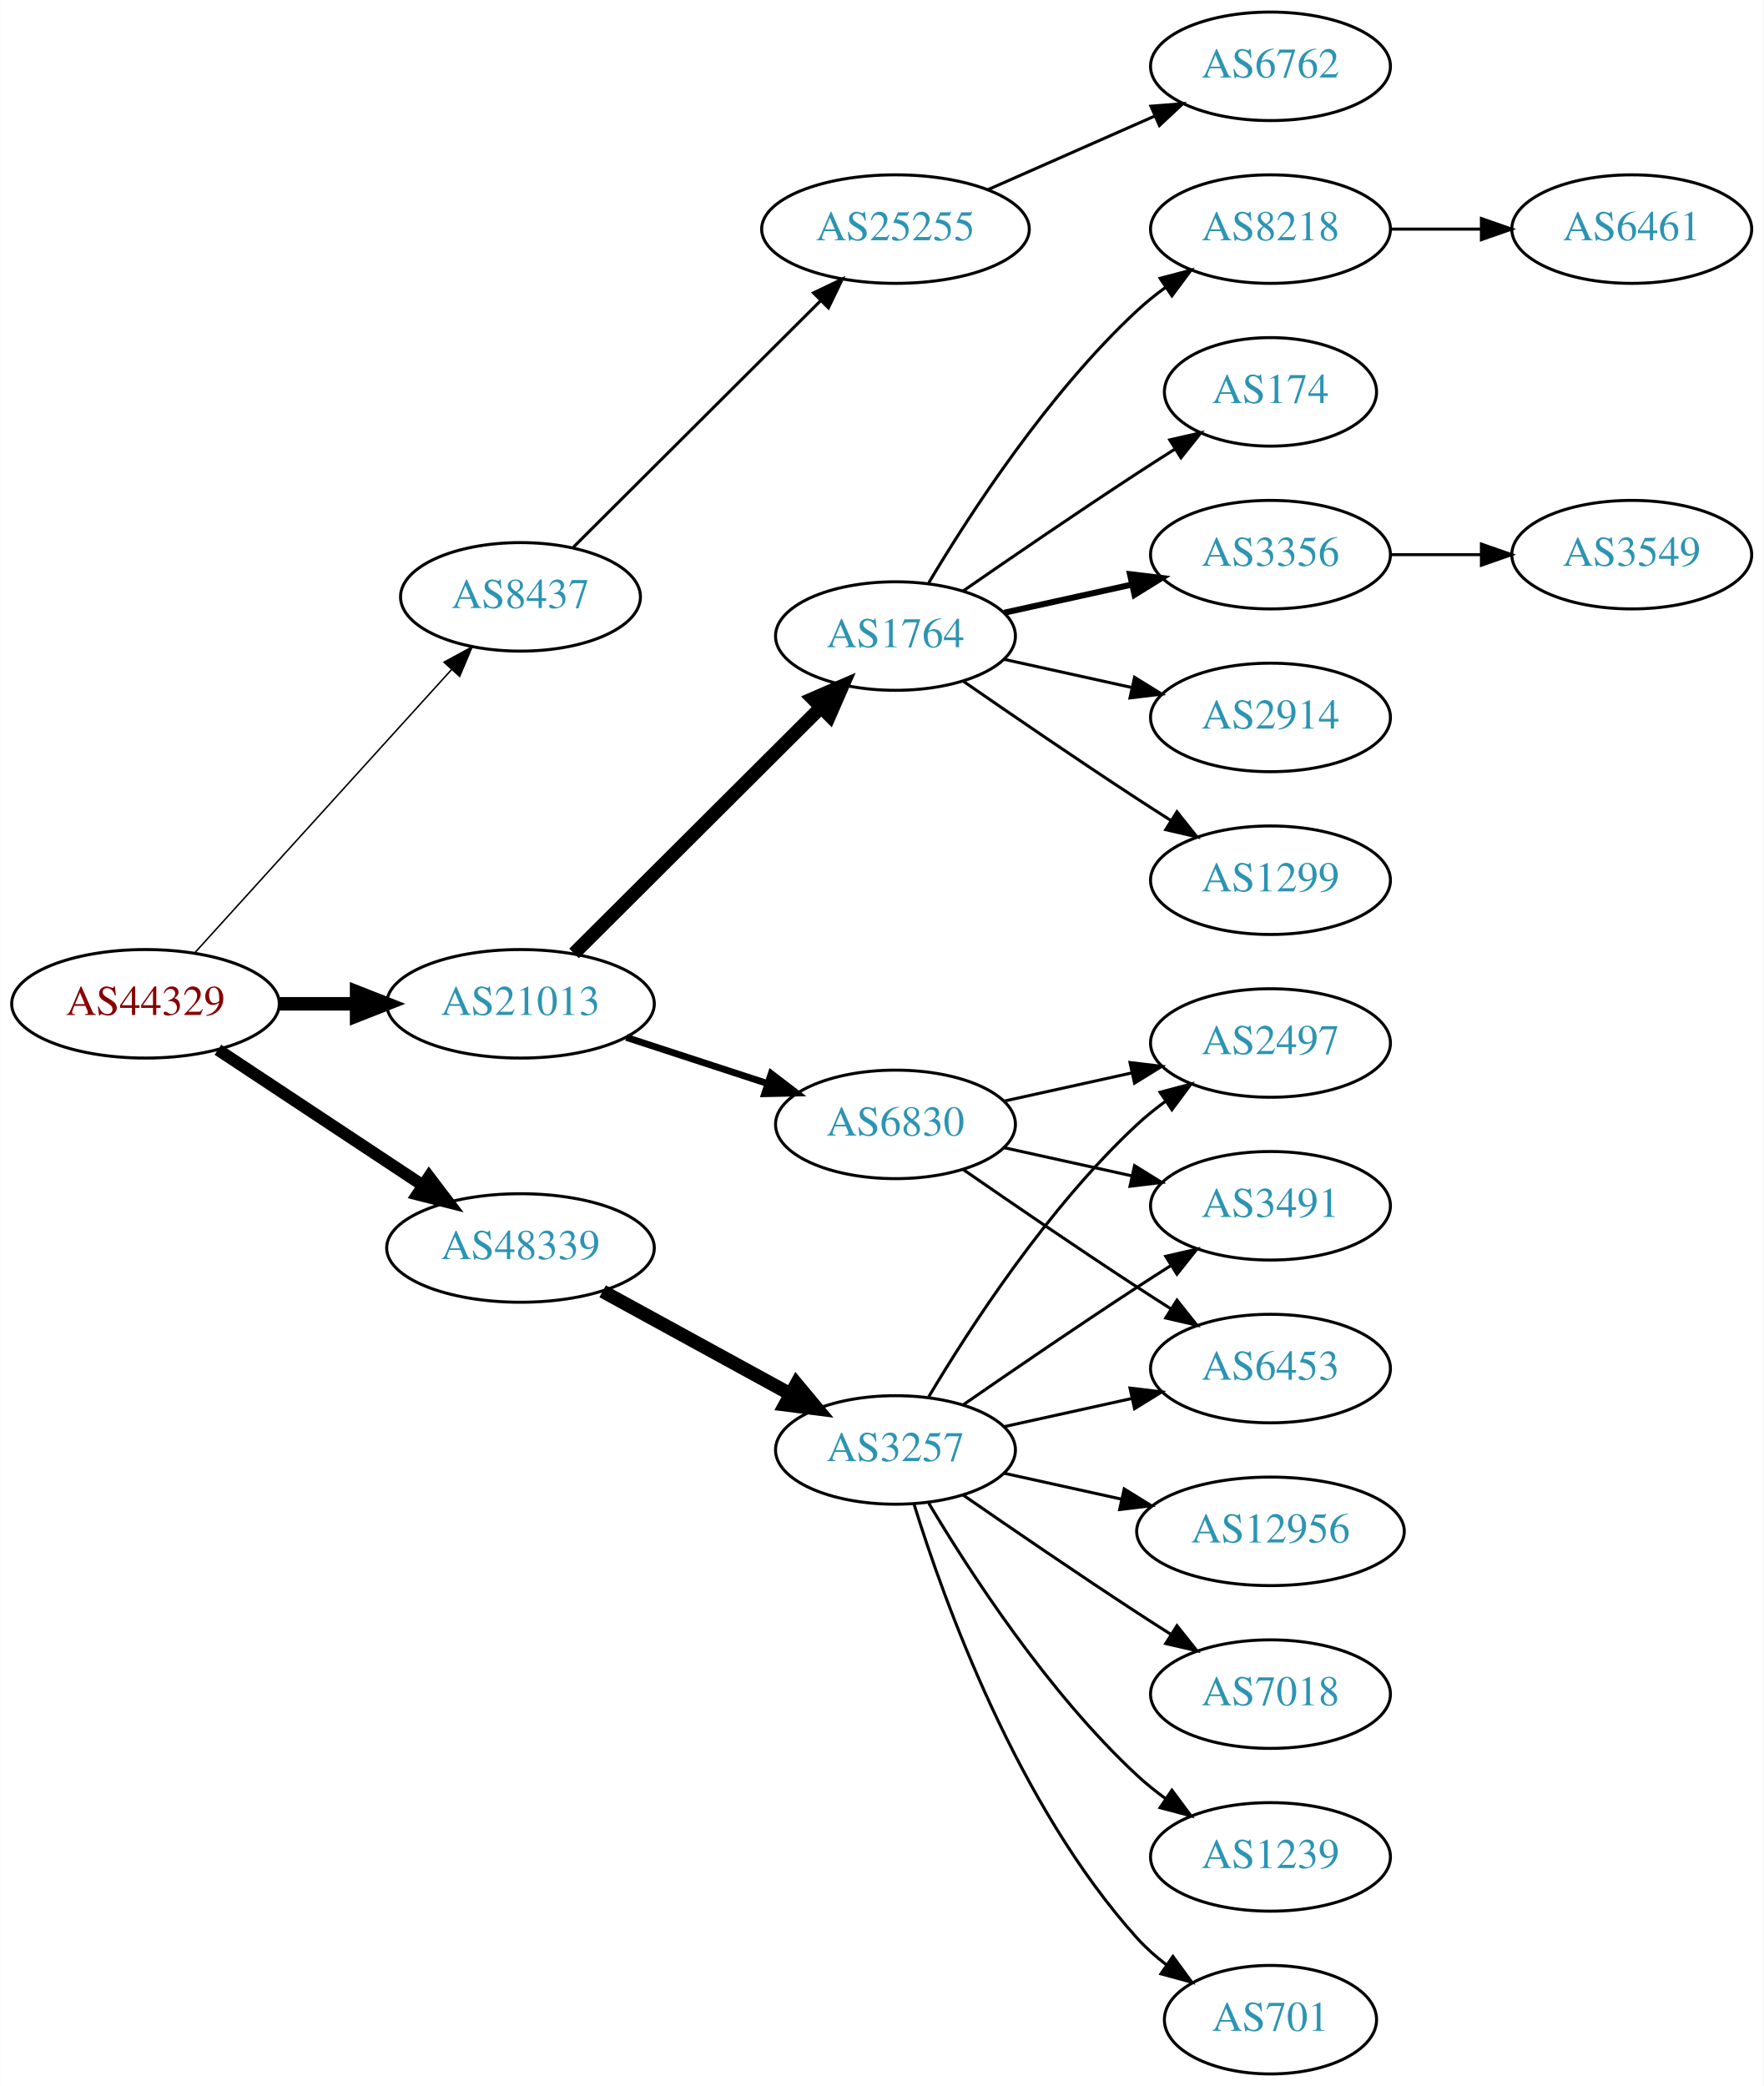
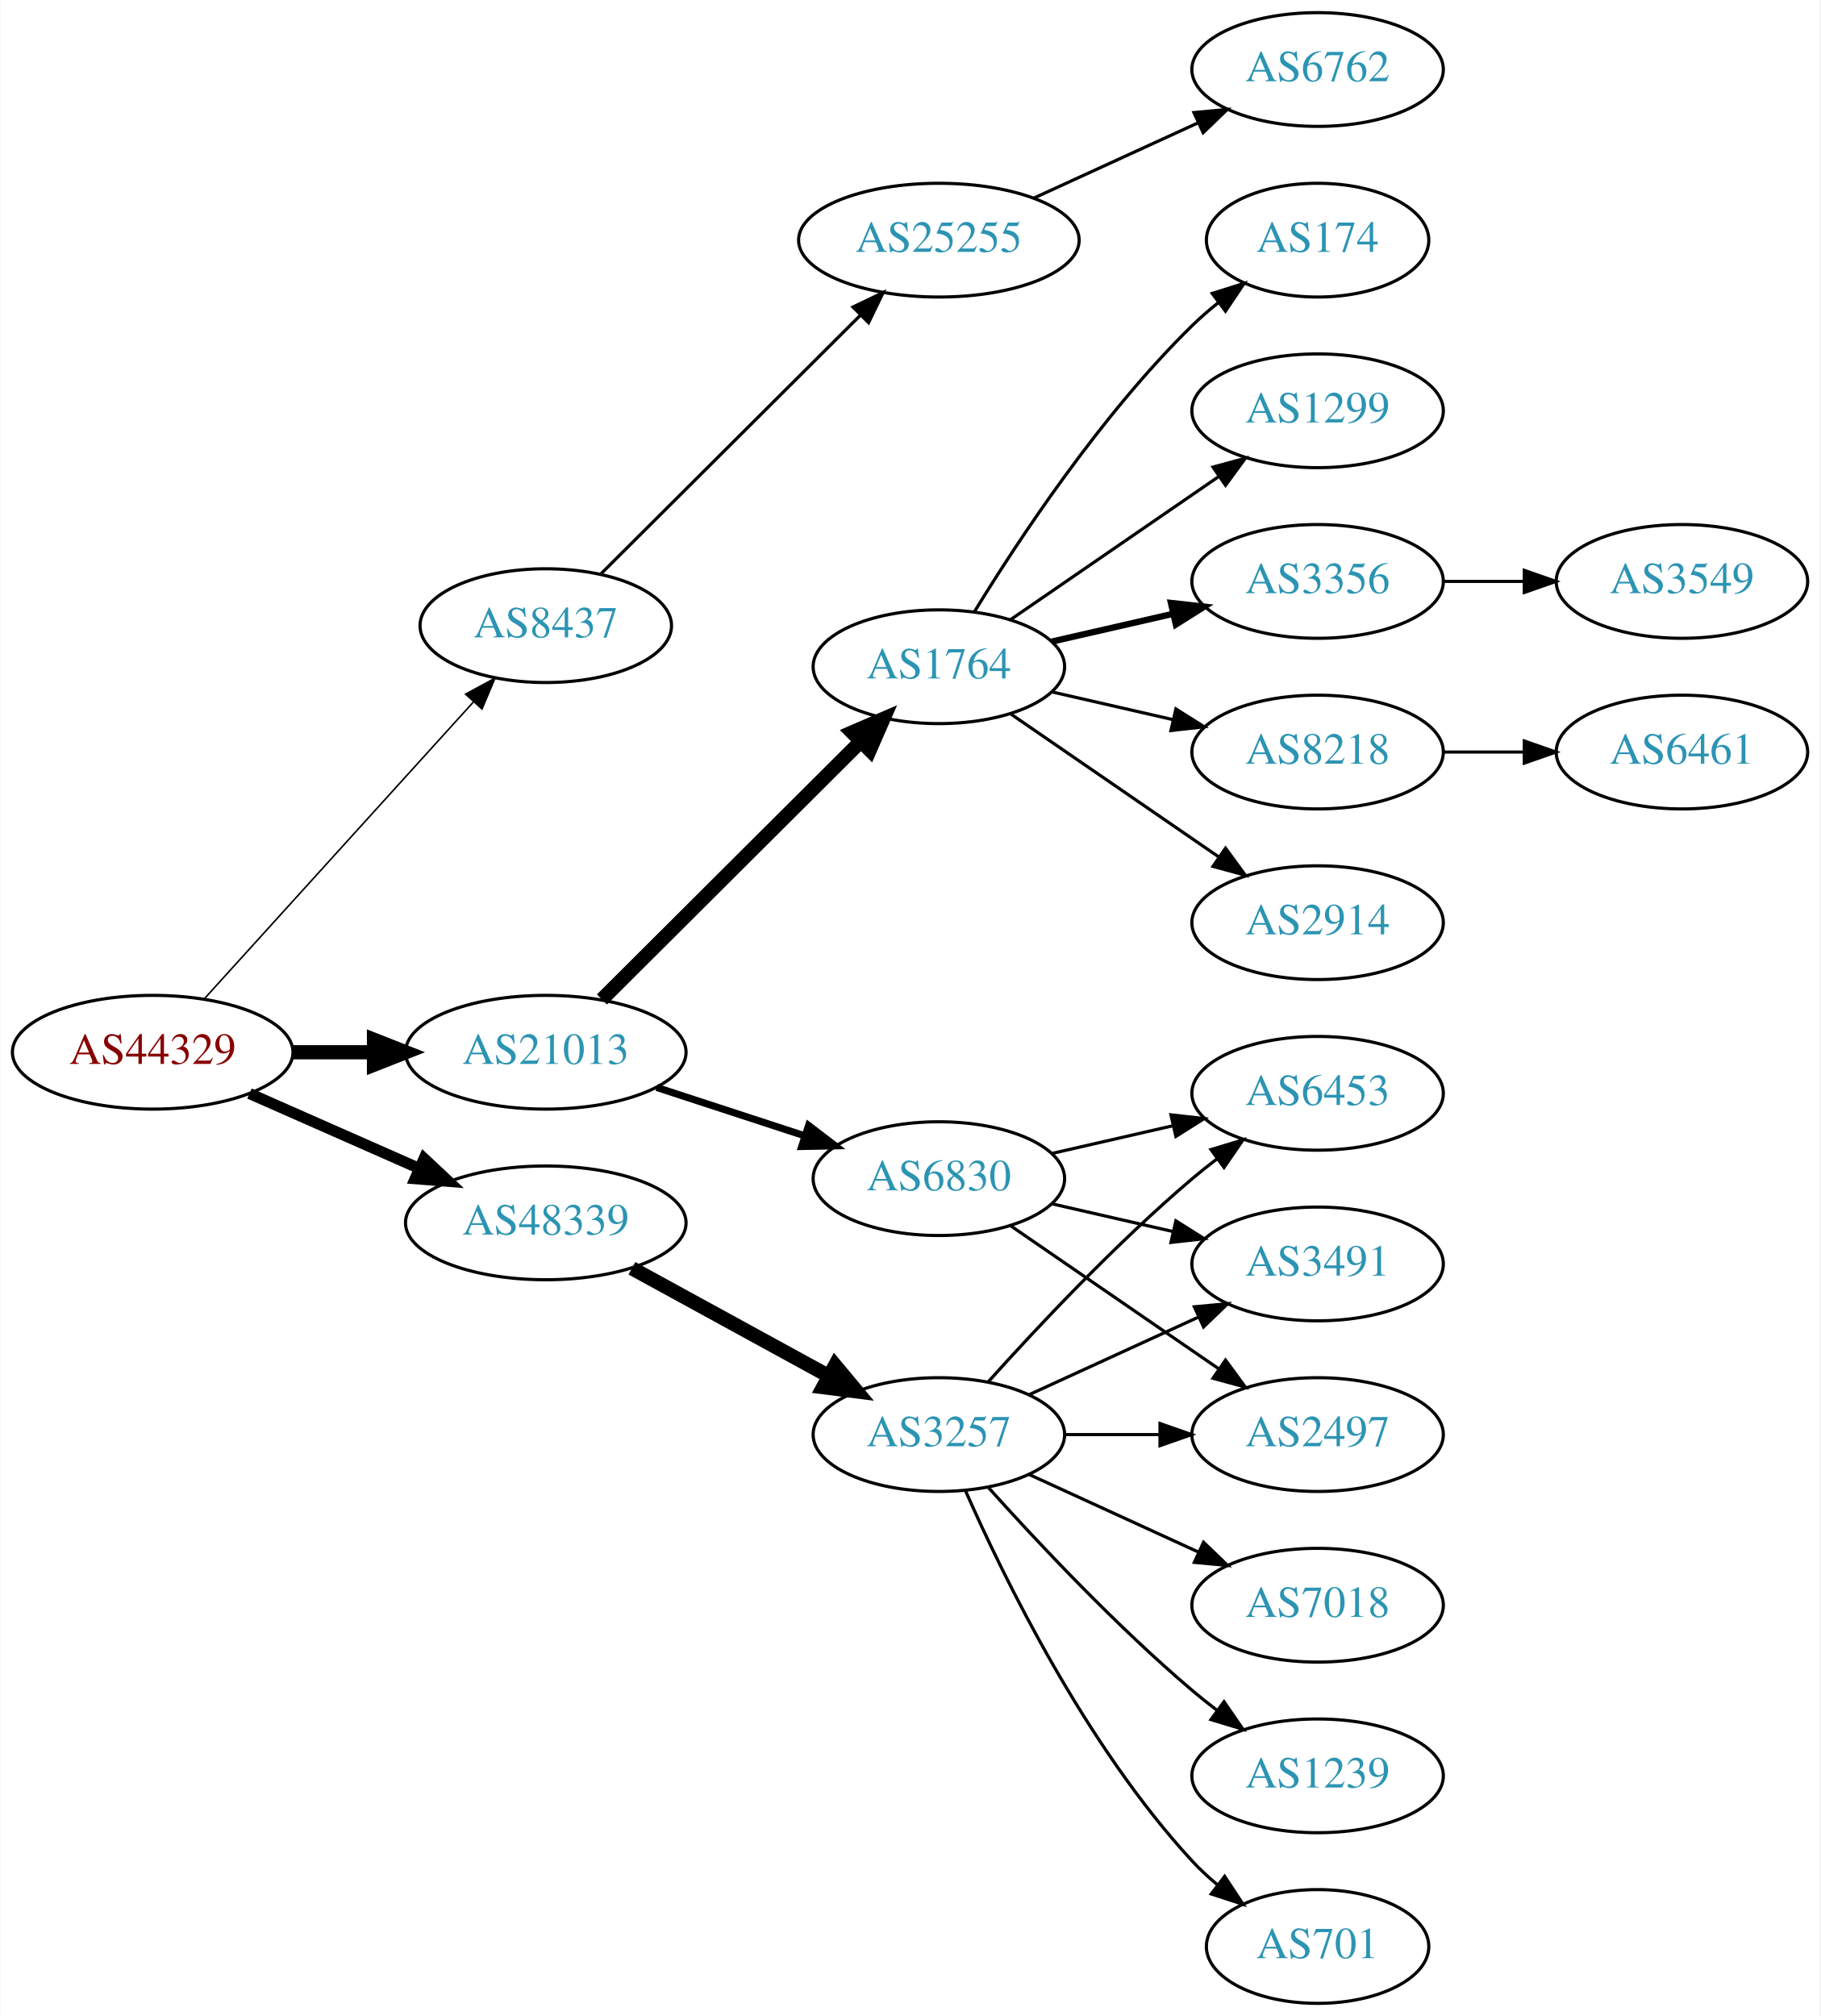
- <svg xmlns="http://www.w3.org/2000/svg" xmlns:xlink="http://www.w3.org/1999/xlink" width="585pt" height="692pt" viewBox="0.00 0.00 584.86 692.00">
-   <g id="graph0" class="graph" transform="scale(1 1) rotate(0) translate(4 688)">
-     <polygon fill="white" stroke="none" points="-4,4 -4,-688 580.862,-688 580.862,4 -4,4" />
+ <svg xmlns="http://www.w3.org/2000/svg" xmlns:xlink="http://www.w3.org/1999/xlink" width="576pt" height="638pt" viewBox="0.00 0.00 575.76 638.00">
+   <g id="graph0" class="graph" transform="scale(1 1) rotate(0) translate(4 634)">
+     <polygon fill="white" stroke="none" points="-4,4 -4,-634 571.762,-634 571.762,4 -4,4" />
    <g id="node1" class="node">
      <g id="a_node1">
        <a xlink:href="/asn/44329" xlink:title="AS44329 ~ NTS Netzwerk Telekom Service AG [AT]">
-           <ellipse fill="#ffffff" stroke="black" cx="44.196" cy="-355" rx="44.393" ry="18" />
-           <text text-anchor="middle" x="44.196" y="-351.3" font-family="Times,serif" font-size="14.00" fill="#880000">AS44329</text>
+           <ellipse fill="#ffffff" stroke="black" cx="44.196" cy="-301" rx="44.393" ry="18" />
+           <text text-anchor="middle" x="44.196" y="-297.3" font-family="Times,serif" font-size="14.00" fill="#880000">AS44329</text>
        </a>
      </g>
    </g>
    <g id="node2" class="node">
      <g id="a_node2">
        <a xlink:href="/asn/8437" xlink:title="AS8437 ~ Hutchison Drei Austria GmbH [AT]">
-           <ellipse fill="#ffffff" stroke="black" cx="168.588" cy="-490" rx="39.794" ry="18" />
-           <text text-anchor="middle" x="168.588" y="-486.3" font-family="Times,serif" font-size="14.00" fill="#2c94b3">AS8437</text>
+           <ellipse fill="#ffffff" stroke="black" cx="168.588" cy="-436" rx="39.794" ry="18" />
+           <text text-anchor="middle" x="168.588" y="-432.3" font-family="Times,serif" font-size="14.00" fill="#2c94b3">AS8437</text>
        </a>
      </g>
    </g>
    <g id="edge1" class="edge">
-       <path fill="none" stroke="black" stroke-width="0.5" d="M60.45,-371.825C81.913,-395.499 121.144,-438.771 145.711,-465.87" />
-       <polygon fill="black" stroke="black" stroke-width="0.5" points="143.217,-468.329 152.527,-473.387 148.403,-463.628 143.217,-468.329" />
+       <path fill="none" stroke="black" stroke-width="0.5" d="M60.45,-317.825C81.913,-341.499 121.144,-384.771 145.711,-411.87" />
+       <polygon fill="black" stroke="black" stroke-width="0.5" points="143.217,-414.329 152.527,-419.387 148.403,-409.628 143.217,-414.329" />
    </g>
    <g id="node3" class="node">
      <g id="a_node3">
        <a xlink:href="/asn/21013" xlink:title="AS21013 ~ Wels, AT [AT]">
-           <ellipse fill="#ffffff" stroke="black" cx="168.588" cy="-355" rx="44.393" ry="18" />
-           <text text-anchor="middle" x="168.588" y="-351.3" font-family="Times,serif" font-size="14.00" fill="#2c94b3">AS21013</text>
+           <ellipse fill="#ffffff" stroke="black" cx="168.588" cy="-301" rx="44.393" ry="18" />
+           <text text-anchor="middle" x="168.588" y="-297.3" font-family="Times,serif" font-size="14.00" fill="#2c94b3">AS21013</text>
        </a>
      </g>
    </g>
    <g id="edge2" class="edge">
-       <path fill="none" stroke="black" stroke-width="4.5" d="M88.692,-355C96.898,-355 105.569,-355 114.041,-355" />
-       <polygon fill="black" stroke="black" stroke-width="4.5" points="114.233,-358.938 124.233,-355 114.233,-351.063 114.233,-358.938" />
+       <path fill="none" stroke="black" stroke-width="4.5" d="M88.692,-301C96.898,-301 105.569,-301 114.041,-301" />
+       <polygon fill="black" stroke="black" stroke-width="4.5" points="114.233,-304.938 124.233,-301 114.233,-297.063 114.233,-304.938" />
    </g>
    <g id="node4" class="node">
      <g id="a_node4">
        <a xlink:href="/asn/48339" xlink:title="AS48339 ~ Raiffeisen Rechenzentrum GmbH [AT]">
-           <ellipse fill="#ffffff" stroke="black" cx="168.588" cy="-274" rx="44.393" ry="18" />
-           <text text-anchor="middle" x="168.588" y="-270.3" font-family="Times,serif" font-size="14.00" fill="#2c94b3">AS48339</text>
+           <ellipse fill="#ffffff" stroke="black" cx="168.588" cy="-247" rx="44.393" ry="18" />
+           <text text-anchor="middle" x="168.588" y="-243.3" font-family="Times,serif" font-size="14.00" fill="#2c94b3">AS48339</text>
        </a>
      </g>
    </g>
    <g id="edge3" class="edge">
-       <path fill="none" stroke="black" stroke-width="4" d="M68.217,-339.765C87.449,-327.037 115.056,-308.766 136.294,-294.711" />
-       <polygon fill="black" stroke="black" stroke-width="4" points="138.263,-297.605 144.67,-289.167 134.4,-291.767 138.263,-297.605" />
+       <path fill="none" stroke="black" stroke-width="3.5" d="M74.824,-287.928C90.941,-280.817 111.081,-271.931 128.473,-264.258" />
+       <polygon fill="black" stroke="black" stroke-width="3.5" points="130.073,-267.378 137.809,-260.139 127.247,-260.973 130.073,-267.378" />
    </g>
    <g id="node5" class="node">
      <g id="a_node5">
        <a xlink:href="/asn/25255" xlink:title="AS25255 ~ ==&gt; TELE2 AUSTRIA &lt;== [AT]">
-           <ellipse fill="#ffffff" stroke="black" cx="292.98" cy="-612" rx="44.393" ry="18" />
-           <text text-anchor="middle" x="292.98" y="-608.3" font-family="Times,serif" font-size="14.00" fill="#2c94b3">AS25255</text>
+           <ellipse fill="#ffffff" stroke="black" cx="292.98" cy="-558" rx="44.393" ry="18" />
+           <text text-anchor="middle" x="292.98" y="-554.3" font-family="Times,serif" font-size="14.00" fill="#2c94b3">AS25255</text>
        </a>
      </g>
    </g>
    <g id="edge4" class="edge">
-       <path fill="none" stroke="black" d="M186.095,-506.453C207.173,-527.464 243.804,-563.978 267.972,-588.068" />
-       <polygon fill="black" stroke="black" points="265.791,-590.837 275.345,-595.418 270.733,-585.879 265.791,-590.837" />
+       <path fill="none" stroke="black" d="M186.095,-452.453C207.173,-473.464 243.804,-509.978 267.972,-534.068" />
+       <polygon fill="black" stroke="black" points="265.791,-536.837 275.345,-541.418 270.733,-531.879 265.791,-536.837" />
    </g>
    <g id="node7" class="node">
      <g id="a_node7">
        <a xlink:href="/asn/1764" xlink:title="AS1764 ~ NEXTLAYER-AS [AT]">
-           <ellipse fill="#ffffff" stroke="black" cx="292.98" cy="-477" rx="39.794" ry="18" />
-           <text text-anchor="middle" x="292.98" y="-473.3" font-family="Times,serif" font-size="14.00" fill="#2c94b3">AS1764</text>
+           <ellipse fill="#ffffff" stroke="black" cx="292.98" cy="-423" rx="39.794" ry="18" />
+           <text text-anchor="middle" x="292.98" y="-419.3" font-family="Times,serif" font-size="14.00" fill="#2c94b3">AS1764</text>
        </a>
      </g>
    </g>
    <g id="edge6" class="edge">
-       <path fill="none" stroke="black" stroke-width="4.5" d="M186.35,-371.708C207.499,-392.789 244.01,-429.183 268.079,-453.175" />
-       <polygon fill="black" stroke="black" stroke-width="4.5" points="265.559,-456.223 275.421,-460.494 271.119,-450.646 265.559,-456.223" />
+       <path fill="none" stroke="black" stroke-width="4.5" d="M186.35,-317.708C207.499,-338.789 244.01,-375.183 268.079,-399.175" />
+       <polygon fill="black" stroke="black" stroke-width="4.5" points="265.559,-402.223 275.421,-406.494 271.119,-396.646 265.559,-402.223" />
    </g>
    <g id="node8" class="node">
      <g id="a_node8">
        <a xlink:href="/asn/6830" xlink:title="AS6830 ~ LGI-UPC [AT]">
-           <ellipse fill="#ffffff" stroke="black" cx="292.98" cy="-315" rx="39.794" ry="18" />
-           <text text-anchor="middle" x="292.98" y="-311.3" font-family="Times,serif" font-size="14.00" fill="#2c94b3">AS6830</text>
+           <ellipse fill="#ffffff" stroke="black" cx="292.98" cy="-261" rx="39.794" ry="18" />
+           <text text-anchor="middle" x="292.98" y="-257.3" font-family="Times,serif" font-size="14.00" fill="#2c94b3">AS6830</text>
        </a>
      </g>
    </g>
    <g id="edge7" class="edge">
-       <path fill="none" stroke="black" stroke-width="2.25" d="M203.681,-343.858C218.187,-339.117 235.239,-333.544 250.469,-328.567" />
-       <polygon fill="black" stroke="black" stroke-width="2.25" points="251.752,-331.83 260.17,-325.396 249.578,-325.176 251.752,-331.83" />
+       <path fill="none" stroke="black" stroke-width="2.25" d="M203.681,-289.858C218.187,-285.117 235.239,-279.544 250.469,-274.567" />
+       <polygon fill="black" stroke="black" stroke-width="2.25" points="251.752,-277.83 260.17,-271.396 249.578,-271.176 251.752,-277.83" />
    </g>
    <g id="node19" class="node">
      <g id="a_node19">
        <a xlink:href="/asn/3257" xlink:title="AS3257 ~ GTT [DE]">
-           <ellipse fill="#ffffff" stroke="black" cx="292.98" cy="-207" rx="39.794" ry="18" />
-           <text text-anchor="middle" x="292.98" y="-203.3" font-family="Times,serif" font-size="14.00" fill="#2c94b3">AS3257</text>
+           <ellipse fill="#ffffff" stroke="black" cx="292.98" cy="-180" rx="39.794" ry="18" />
+           <text text-anchor="middle" x="292.98" y="-176.3" font-family="Times,serif" font-size="14.00" fill="#2c94b3">AS3257</text>
        </a>
      </g>
    </g>
    <g id="edge18" class="edge">
-       <path fill="none" stroke="black" stroke-width="4.5" d="M195.844,-259.627C214.035,-249.669 238.421,-236.32 258.08,-225.558" />
-       <polygon fill="black" stroke="black" stroke-width="4.5" points="260.14,-228.919 267.021,-220.663 256.359,-222.011 260.14,-228.919" />
+       <path fill="none" stroke="black" stroke-width="4.5" d="M195.844,-232.627C214.035,-222.669 238.421,-209.32 258.08,-198.558" />
+       <polygon fill="black" stroke="black" stroke-width="4.5" points="260.14,-201.919 267.021,-193.663 256.359,-195.011 260.14,-201.919" />
    </g>
    <g id="node6" class="node">
      <g id="a_node6">
        <a xlink:href="/asn/6762" xlink:title="AS6762 ~ TELECOM ITALIA SPARKLE S.p.A. [IT]">
-           <ellipse fill="#ffffff" stroke="black" cx="417.373" cy="-666" rx="39.794" ry="18" />
-           <text text-anchor="middle" x="417.373" y="-662.3" font-family="Times,serif" font-size="14.00" fill="#2c94b3">AS6762</text>
+           <ellipse fill="#ffffff" stroke="black" cx="412.823" cy="-612" rx="39.794" ry="18" />
+           <text text-anchor="middle" x="412.823" y="-608.3" font-family="Times,serif" font-size="14.00" fill="#2c94b3">AS6762</text>
        </a>
      </g>
    </g>
    <g id="edge5" class="edge">
-       <path fill="none" stroke="black" d="M323.608,-625.072C340.203,-632.393 361.062,-641.597 378.795,-649.421" />
-       <polygon fill="black" stroke="black" points="377.717,-652.77 388.279,-653.605 380.543,-646.366 377.717,-652.77" />
+       <path fill="none" stroke="black" d="M323.11,-571.348C338.721,-578.502 358.119,-587.391 374.791,-595.03" />
+       <polygon fill="black" stroke="black" points="373.694,-598.378 384.243,-599.362 376.61,-592.014 373.694,-598.378" />
    </g>
    <g id="node9" class="node">
      <g id="a_node9">
        <a xlink:href="/asn/1299" xlink:title="AS1299 ~ Telia Carrier [EU]">
-           <ellipse fill="#ffffff" stroke="black" cx="417.373" cy="-396" rx="39.794" ry="18" />
-           <text text-anchor="middle" x="417.373" y="-392.3" font-family="Times,serif" font-size="14.00" fill="#2c94b3">AS1299</text>
+           <ellipse fill="#ffffff" stroke="black" cx="412.823" cy="-504" rx="39.794" ry="18" />
+           <text text-anchor="middle" x="412.823" y="-500.3" font-family="Times,serif" font-size="14.00" fill="#2c94b3">AS1299</text>
        </a>
      </g>
    </g>
    <g id="edge8" class="edge">
-       <path fill="none" stroke="black" d="M315.337,-462.099C331.188,-451.123 353.391,-435.921 373.176,-423 376.758,-420.661 380.529,-418.241 384.289,-415.856" />
-       <polygon fill="black" stroke="black" points="386.352,-418.693 392.95,-410.404 382.623,-412.769 386.352,-418.693" />
+       <path fill="none" stroke="black" d="M315.595,-437.857C334.083,-450.565 360.897,-468.995 381.526,-483.175" />
+       <polygon fill="black" stroke="black" points="379.723,-486.183 389.947,-488.963 383.688,-480.414 379.723,-486.183" />
    </g>
    <g id="node10" class="node">
      <g id="a_node10">
-         <a xlink:href="/asn/8218" xlink:title="AS8218 ~ legacy Neotelecoms [FR]">
-           <ellipse fill="#ffffff" stroke="black" cx="417.373" cy="-612" rx="39.794" ry="18" />
-           <text text-anchor="middle" x="417.373" y="-608.3" font-family="Times,serif" font-size="14.00" fill="#2c94b3">AS8218</text>
+         <a xlink:href="/asn/3356" xlink:title="AS3356 ~ Level 3 Parent, LLC [US]">
+           <ellipse fill="#ffffff" stroke="black" cx="412.823" cy="-450" rx="39.794" ry="18" />
+           <text text-anchor="middle" x="412.823" y="-446.3" font-family="Times,serif" font-size="14.00" fill="#2c94b3">AS3356</text>
        </a>
      </g>
    </g>
    <g id="edge9" class="edge">
-       <path fill="none" stroke="black" d="M304.026,-494.671C317.597,-517.472 343.529,-557.472 373.176,-585 376.083,-587.699 379.296,-590.28 382.62,-592.703" />
-       <polygon fill="black" stroke="black" points="380.755,-595.667 390.998,-598.375 384.679,-589.87 380.755,-595.667" />
+       <path fill="none" stroke="black" stroke-width="2" d="M328.7,-430.955C340.7,-433.704 354.32,-436.825 367.013,-439.733" />
+       <polygon fill="black" stroke="black" stroke-width="2" points="366.415,-443.187 376.945,-442.009 367.979,-436.364 366.415,-443.187" />
    </g>
    <g id="node11" class="node">
      <g id="a_node11">
-         <a xlink:href="/asn/174" xlink:title="AS174 ~ Cogent Communications [US]">
-           <ellipse fill="#ffffff" stroke="black" cx="417.373" cy="-558" rx="35.194" ry="18" />
-           <text text-anchor="middle" x="417.373" y="-554.3" font-family="Times,serif" font-size="14.00" fill="#2c94b3">AS174</text>
+         <a xlink:href="/asn/8218" xlink:title="AS8218 ~ legacy Neotelecoms [FR]">
+           <ellipse fill="#ffffff" stroke="black" cx="412.823" cy="-396" rx="39.794" ry="18" />
+           <text text-anchor="middle" x="412.823" y="-392.3" font-family="Times,serif" font-size="14.00" fill="#2c94b3">AS8218</text>
        </a>
      </g>
    </g>
    <g id="edge10" class="edge">
-       <path fill="none" stroke="black" d="M315.337,-491.901C331.188,-502.877 353.391,-518.079 373.176,-531 377.221,-533.642 381.507,-536.385 385.746,-539.067" />
-       <polygon fill="black" stroke="black" points="383.96,-542.079 394.29,-544.432 387.683,-536.15 383.96,-542.079" />
+       <path fill="none" stroke="black" d="M328.7,-415.045C340.7,-412.296 354.32,-409.175 367.013,-406.267" />
+       <polygon fill="black" stroke="black" points="367.979,-409.636 376.945,-403.991 366.415,-402.813 367.979,-409.636" />
    </g>
    <g id="node12" class="node">
      <g id="a_node12">
-         <a xlink:href="/asn/3356" xlink:title="AS3356 ~ Level 3 Parent, LLC [US]">
-           <ellipse fill="#ffffff" stroke="black" cx="417.373" cy="-504" rx="39.794" ry="18" />
-           <text text-anchor="middle" x="417.373" y="-500.3" font-family="Times,serif" font-size="14.00" fill="#2c94b3">AS3356</text>
+         <a xlink:href="/asn/2914" xlink:title="AS2914 ~ NTT America, Inc. [US]">
+           <ellipse fill="#ffffff" stroke="black" cx="412.823" cy="-342" rx="39.794" ry="18" />
+           <text text-anchor="middle" x="412.823" y="-338.3" font-family="Times,serif" font-size="14.00" fill="#2c94b3">AS2914</text>
        </a>
      </g>
    </g>
    <g id="edge11" class="edge">
-       <path fill="none" stroke="black" stroke-width="2" d="M329.053,-484.737C342.24,-487.646 357.42,-490.995 371.386,-494.076" />
-       <polygon fill="black" stroke="black" stroke-width="2" points="370.776,-497.525 381.295,-496.262 372.284,-490.69 370.776,-497.525" />
+       <path fill="none" stroke="black" d="M315.595,-408.143C334.083,-395.435 360.897,-377.005 381.526,-362.825" />
+       <polygon fill="black" stroke="black" points="383.688,-365.586 389.947,-357.037 379.723,-359.817 383.688,-365.586" />
    </g>
    <g id="node13" class="node">
      <g id="a_node13">
-         <a xlink:href="/asn/2914" xlink:title="AS2914 ~ NTT America, Inc. [US]">
-           <ellipse fill="#ffffff" stroke="black" cx="417.373" cy="-450" rx="39.794" ry="18" />
-           <text text-anchor="middle" x="417.373" y="-446.3" font-family="Times,serif" font-size="14.00" fill="#2c94b3">AS2914</text>
+         <a xlink:href="/asn/174" xlink:title="AS174 ~ Cogent Communications [US]">
+           <ellipse fill="#ffffff" stroke="black" cx="412.823" cy="-558" rx="35.194" ry="18" />
+           <text text-anchor="middle" x="412.823" y="-554.3" font-family="Times,serif" font-size="14.00" fill="#2c94b3">AS174</text>
        </a>
      </g>
    </g>
    <g id="edge12" class="edge">
-       <path fill="none" stroke="black" d="M329.053,-469.263C342.24,-466.354 357.42,-463.005 371.386,-459.924" />
-       <polygon fill="black" stroke="black" points="372.284,-463.31 381.295,-457.738 370.776,-456.475 372.284,-463.31" />
-     </g>
-     <g id="node14" class="node">
-       <g id="a_node14">
-         <a xlink:href="/asn/2497" xlink:title="AS2497 ~ Internet Initiative Japan Inc. [JP]">
-           <ellipse fill="#ffffff" stroke="black" cx="417.373" cy="-342" rx="39.794" ry="18" />
-           <text text-anchor="middle" x="417.373" y="-338.3" font-family="Times,serif" font-size="14.00" fill="#2c94b3">AS2497</text>
-         </a>
-       </g>
-     </g>
-     <g id="edge13" class="edge">
-       <path fill="none" stroke="black" d="M329.053,-322.737C342.24,-325.646 357.42,-328.995 371.386,-332.076" />
-       <polygon fill="black" stroke="black" points="370.776,-335.525 381.295,-334.262 372.284,-328.69 370.776,-335.525" />
-     </g>
-     <g id="node15" class="node">
-       <g id="a_node15">
-         <a xlink:href="/asn/3491" xlink:title="AS3491 ~ PCCW Global, Inc. [US]">
-           <ellipse fill="#ffffff" stroke="black" cx="417.373" cy="-288" rx="39.794" ry="18" />
-           <text text-anchor="middle" x="417.373" y="-284.3" font-family="Times,serif" font-size="14.00" fill="#2c94b3">AS3491</text>
-         </a>
-       </g>
-     </g>
-     <g id="edge14" class="edge">
-       <path fill="none" stroke="black" d="M329.053,-307.263C342.24,-304.354 357.42,-301.005 371.386,-297.924" />
-       <polygon fill="black" stroke="black" points="372.284,-301.31 381.295,-295.738 370.776,-294.475 372.284,-301.31" />
+       <path fill="none" stroke="black" d="M304.246,-440.44C318.055,-462.991 344.243,-502.722 373.176,-531 375.712,-533.478 378.495,-535.89 381.371,-538.188" />
+       <polygon fill="black" stroke="black" points="379.48,-541.144 389.587,-544.321 383.667,-535.535 379.48,-541.144" />
    </g>
    <g id="node16" class="node">
      <g id="a_node16">
        <a xlink:href="/asn/6453" xlink:title="AS6453 ~ TATA COMMUNICATIONS (AMERICA) INC [US]">
-           <ellipse fill="#ffffff" stroke="black" cx="417.373" cy="-234" rx="39.794" ry="18" />
-           <text text-anchor="middle" x="417.373" y="-230.3" font-family="Times,serif" font-size="14.00" fill="#2c94b3">AS6453</text>
+           <ellipse fill="#ffffff" stroke="black" cx="412.823" cy="-288" rx="39.794" ry="18" />
+           <text text-anchor="middle" x="412.823" y="-284.3" font-family="Times,serif" font-size="14.00" fill="#2c94b3">AS6453</text>
        </a>
      </g>
    </g>
    <g id="edge15" class="edge">
-       <path fill="none" stroke="black" d="M315.337,-300.099C331.188,-289.123 353.391,-273.921 373.176,-261 376.758,-258.661 380.529,-256.241 384.289,-253.856" />
-       <polygon fill="black" stroke="black" points="386.352,-256.693 392.95,-248.404 382.623,-250.769 386.352,-256.693" />
+       <path fill="none" stroke="black" d="M328.7,-268.955C340.7,-271.704 354.32,-274.825 367.013,-277.733" />
+       <polygon fill="black" stroke="black" points="366.415,-281.187 376.945,-280.009 367.979,-274.364 366.415,-281.187" />
    </g>
    <g id="node17" class="node">
      <g id="a_node17">
-         <a xlink:href="/asn/6461" xlink:title="AS6461 ~ Zayo Bandwidth [US]">
-           <ellipse fill="#ffffff" stroke="black" cx="537.215" cy="-612" rx="39.794" ry="18" />
-           <text text-anchor="middle" x="537.215" y="-608.3" font-family="Times,serif" font-size="14.00" fill="#2c94b3">AS6461</text>
+         <a xlink:href="/asn/3491" xlink:title="AS3491 ~ PCCW Global, Inc. [US]">
+           <ellipse fill="#ffffff" stroke="black" cx="412.823" cy="-234" rx="39.794" ry="18" />
+           <text text-anchor="middle" x="412.823" y="-230.3" font-family="Times,serif" font-size="14.00" fill="#2c94b3">AS3491</text>
        </a>
      </g>
    </g>
    <g id="edge16" class="edge">
-       <path fill="none" stroke="black" d="M457.285,-612C466.839,-612 477.188,-612 487.151,-612" />
-       <polygon fill="black" stroke="black" points="487.343,-615.5 497.343,-612 487.343,-608.5 487.343,-615.5" />
+       <path fill="none" stroke="black" d="M328.7,-253.045C340.7,-250.296 354.32,-247.175 367.013,-244.267" />
+       <polygon fill="black" stroke="black" points="367.979,-247.636 376.945,-241.991 366.415,-240.813 367.979,-247.636" />
    </g>
    <g id="node18" class="node">
      <g id="a_node18">
+         <a xlink:href="/asn/2497" xlink:title="AS2497 ~ Internet Initiative Japan Inc. [JP]">
+           <ellipse fill="#ffffff" stroke="black" cx="412.823" cy="-180" rx="39.794" ry="18" />
+           <text text-anchor="middle" x="412.823" y="-176.3" font-family="Times,serif" font-size="14.00" fill="#2c94b3">AS2497</text>
+         </a>
+       </g>
+     </g>
+     <g id="edge17" class="edge">
+       <path fill="none" stroke="black" d="M315.595,-246.143C334.083,-233.435 360.897,-215.005 381.526,-200.825" />
+       <polygon fill="black" stroke="black" points="383.688,-203.586 389.947,-195.037 379.723,-197.817 383.688,-203.586" />
+     </g>
+     <g id="node14" class="node">
+       <g id="a_node14">
        <a xlink:href="/asn/3549" xlink:title="AS3549 ~ Level 3 Parent, LLC [US]">
-           <ellipse fill="#ffffff" stroke="black" cx="537.215" cy="-504" rx="39.794" ry="18" />
-           <text text-anchor="middle" x="537.215" y="-500.3" font-family="Times,serif" font-size="14.00" fill="#2c94b3">AS3549</text>
-         </a>
-       </g>
-     </g>
-     <g id="edge17" class="edge">
-       <path fill="none" stroke="black" d="M457.285,-504C466.839,-504 477.188,-504 487.151,-504" />
-       <polygon fill="black" stroke="black" points="487.343,-507.5 497.343,-504 487.343,-500.5 487.343,-507.5" />
-     </g>
-     <g id="edge25" class="edge">
-       <path fill="none" stroke="black" d="M304.026,-224.671C317.597,-247.472 343.529,-287.472 373.176,-315 376.083,-317.699 379.296,-320.28 382.62,-322.703" />
-       <polygon fill="black" stroke="black" points="380.755,-325.667 390.998,-328.375 384.679,-319.87 380.755,-325.667" />
+           <ellipse fill="#ffffff" stroke="black" cx="528.116" cy="-450" rx="39.794" ry="18" />
+           <text text-anchor="middle" x="528.116" y="-446.3" font-family="Times,serif" font-size="14.00" fill="#2c94b3">AS3549</text>
+         </a>
+       </g>
+     </g>
+     <g id="edge13" class="edge">
+       <path fill="none" stroke="black" d="M452.495,-450C460.698,-450 469.462,-450 477.994,-450" />
+       <polygon fill="black" stroke="black" points="478.233,-453.5 488.233,-450 478.233,-446.5 478.233,-453.5" />
+     </g>
+     <g id="node15" class="node">
+       <g id="a_node15">
+         <a xlink:href="/asn/6461" xlink:title="AS6461 ~ Zayo Bandwidth [US]">
+           <ellipse fill="#ffffff" stroke="black" cx="528.116" cy="-396" rx="39.794" ry="18" />
+           <text text-anchor="middle" x="528.116" y="-392.3" font-family="Times,serif" font-size="14.00" fill="#2c94b3">AS6461</text>
+         </a>
+       </g>
+     </g>
+     <g id="edge14" class="edge">
+       <path fill="none" stroke="black" d="M452.495,-396C460.698,-396 469.462,-396 477.994,-396" />
+       <polygon fill="black" stroke="black" points="478.233,-399.5 488.233,-396 478.233,-392.5 478.233,-399.5" />
+     </g>
+     <g id="edge19" class="edge">
+       <path fill="none" stroke="black" d="M308.626,-196.725C323.927,-213.765 349.025,-240.523 373.176,-261 375.674,-263.117 378.334,-265.232 381.045,-267.293" />
+       <polygon fill="black" stroke="black" points="379.082,-270.194 389.222,-273.266 383.212,-264.541 379.082,-270.194" />
    </g>
    <g id="edge20" class="edge">
-       <path fill="none" stroke="black" d="M315.337,-221.901C331.188,-232.877 353.391,-248.079 373.176,-261 376.758,-263.339 380.529,-265.759 384.289,-268.144" />
-       <polygon fill="black" stroke="black" points="382.623,-271.231 392.95,-273.596 386.352,-265.307 382.623,-271.231" />
-     </g>
-     <g id="edge23" class="edge">
-       <path fill="none" stroke="black" d="M329.053,-214.737C342.24,-217.646 357.42,-220.995 371.386,-224.076" />
-       <polygon fill="black" stroke="black" points="370.776,-227.525 381.295,-226.262 372.284,-220.69 370.776,-227.525" />
+       <path fill="none" stroke="black" d="M321.609,-192.661C337.566,-199.973 357.837,-209.261 375.119,-217.181" />
+       <polygon fill="black" stroke="black" points="373.818,-220.435 384.367,-221.419 376.734,-214.071 373.818,-220.435" />
+     </g>
+     <g id="edge24" class="edge">
+       <path fill="none" stroke="black" d="M332.893,-180C342.446,-180 352.796,-180 362.759,-180" />
+       <polygon fill="black" stroke="black" points="362.951,-183.5 372.951,-180 362.951,-176.5 362.951,-183.5" />
    </g>
    <g id="node20" class="node">
      <g id="a_node20">
-         <a xlink:href="/asn/701" xlink:title="AS701 ~ UUNET [US]">
-           <ellipse fill="#ffffff" stroke="black" cx="417.373" cy="-18" rx="35.194" ry="18" />
-           <text text-anchor="middle" x="417.373" y="-14.3" font-family="Times,serif" font-size="14.00" fill="#2c94b3">AS701</text>
-         </a>
-       </g>
-     </g>
-     <g id="edge19" class="edge">
-       <path fill="none" stroke="black" d="M299.118,-189.06C309.021,-157.021 333.359,-89.188 373.176,-45 376.04,-41.822 379.364,-38.881 382.872,-36.2" />
-       <polygon fill="black" stroke="black" points="385.005,-38.982 391.261,-30.431 381.038,-33.214 385.005,-38.982" />
+         <a xlink:href="/asn/7018" xlink:title="AS7018 ~ AT&amp;T Services, Inc. [US]">
+           <ellipse fill="#ffffff" stroke="black" cx="412.823" cy="-126" rx="39.794" ry="18" />
+           <text text-anchor="middle" x="412.823" y="-122.3" font-family="Times,serif" font-size="14.00" fill="#2c94b3">AS7018</text>
+         </a>
+       </g>
+     </g>
+     <g id="edge21" class="edge">
+       <path fill="none" stroke="black" d="M321.609,-167.339C337.566,-160.027 357.837,-150.739 375.119,-142.819" />
+       <polygon fill="black" stroke="black" points="376.734,-145.929 384.367,-138.581 373.818,-139.565 376.734,-145.929" />
    </g>
    <g id="node21" class="node">
      <g id="a_node21">
-         <a xlink:href="/asn/12956" xlink:title="AS12956 ~ TELXIUS [ES]">
-           <ellipse fill="#ffffff" stroke="black" cx="417.373" cy="-180" rx="44.393" ry="18" />
-           <text text-anchor="middle" x="417.373" y="-176.3" font-family="Times,serif" font-size="14.00" fill="#2c94b3">AS12956</text>
-         </a>
-       </g>
-     </g>
-     <g id="edge21" class="edge">
-       <path fill="none" stroke="black" d="M329.053,-199.263C341.092,-196.607 354.792,-193.585 367.713,-190.734" />
-       <polygon fill="black" stroke="black" points="368.851,-194.068 377.862,-188.495 367.343,-187.232 368.851,-194.068" />
+         <a xlink:href="/asn/1239" xlink:title="AS1239 ~ Sprint [US]">
+           <ellipse fill="#ffffff" stroke="black" cx="412.823" cy="-72" rx="39.794" ry="18" />
+           <text text-anchor="middle" x="412.823" y="-68.3" font-family="Times,serif" font-size="14.00" fill="#2c94b3">AS1239</text>
+         </a>
+       </g>
+     </g>
+     <g id="edge22" class="edge">
+       <path fill="none" stroke="black" d="M308.626,-163.275C323.927,-146.235 349.025,-119.477 373.176,-99 375.674,-96.883 378.334,-94.768 381.045,-92.707" />
+       <polygon fill="black" stroke="black" points="383.212,-95.459 389.222,-86.734 379.082,-89.806 383.212,-95.459" />
    </g>
    <g id="node22" class="node">
      <g id="a_node22">
-         <a xlink:href="/asn/7018" xlink:title="AS7018 ~ AT&amp;T Services, Inc. [US]">
-           <ellipse fill="#ffffff" stroke="black" cx="417.373" cy="-126" rx="39.794" ry="18" />
-           <text text-anchor="middle" x="417.373" y="-122.3" font-family="Times,serif" font-size="14.00" fill="#2c94b3">AS7018</text>
-         </a>
-       </g>
-     </g>
-     <g id="edge22" class="edge">
-       <path fill="none" stroke="black" d="M315.337,-192.099C331.188,-181.123 353.391,-165.921 373.176,-153 376.758,-150.661 380.529,-148.241 384.289,-145.856" />
-       <polygon fill="black" stroke="black" points="386.352,-148.693 392.95,-140.404 382.623,-142.769 386.352,-148.693" />
-     </g>
-     <g id="node23" class="node">
-       <g id="a_node23">
-         <a xlink:href="/asn/1239" xlink:title="AS1239 ~ Sprint [US]">
-           <ellipse fill="#ffffff" stroke="black" cx="417.373" cy="-72" rx="39.794" ry="18" />
-           <text text-anchor="middle" x="417.373" y="-68.3" font-family="Times,serif" font-size="14.00" fill="#2c94b3">AS1239</text>
-         </a>
-       </g>
-     </g>
-     <g id="edge24" class="edge">
-       <path fill="none" stroke="black" d="M304.026,-189.329C317.597,-166.528 343.529,-126.528 373.176,-99 376.083,-96.302 379.296,-93.72 382.62,-91.297" />
-       <polygon fill="black" stroke="black" points="384.679,-94.13 390.998,-85.625 380.755,-88.333 384.679,-94.13" />
+         <a xlink:href="/asn/701" xlink:title="AS701 ~ UUNET [US]">
+           <ellipse fill="#ffffff" stroke="black" cx="412.823" cy="-18" rx="35.194" ry="18" />
+           <text text-anchor="middle" x="412.823" y="-14.3" font-family="Times,serif" font-size="14.00" fill="#2c94b3">AS701</text>
+         </a>
+       </g>
+     </g>
+     <g id="edge23" class="edge">
+       <path fill="none" stroke="black" d="M301.396,-162.239C313.464,-134.817 339.436,-81.528 373.176,-45 375.582,-42.396 378.28,-39.9 381.102,-37.551" />
+       <polygon fill="black" stroke="black" points="383.412,-40.191 389.246,-31.347 379.17,-34.622 383.412,-40.191" />
    </g>
  </g>
</svg>
